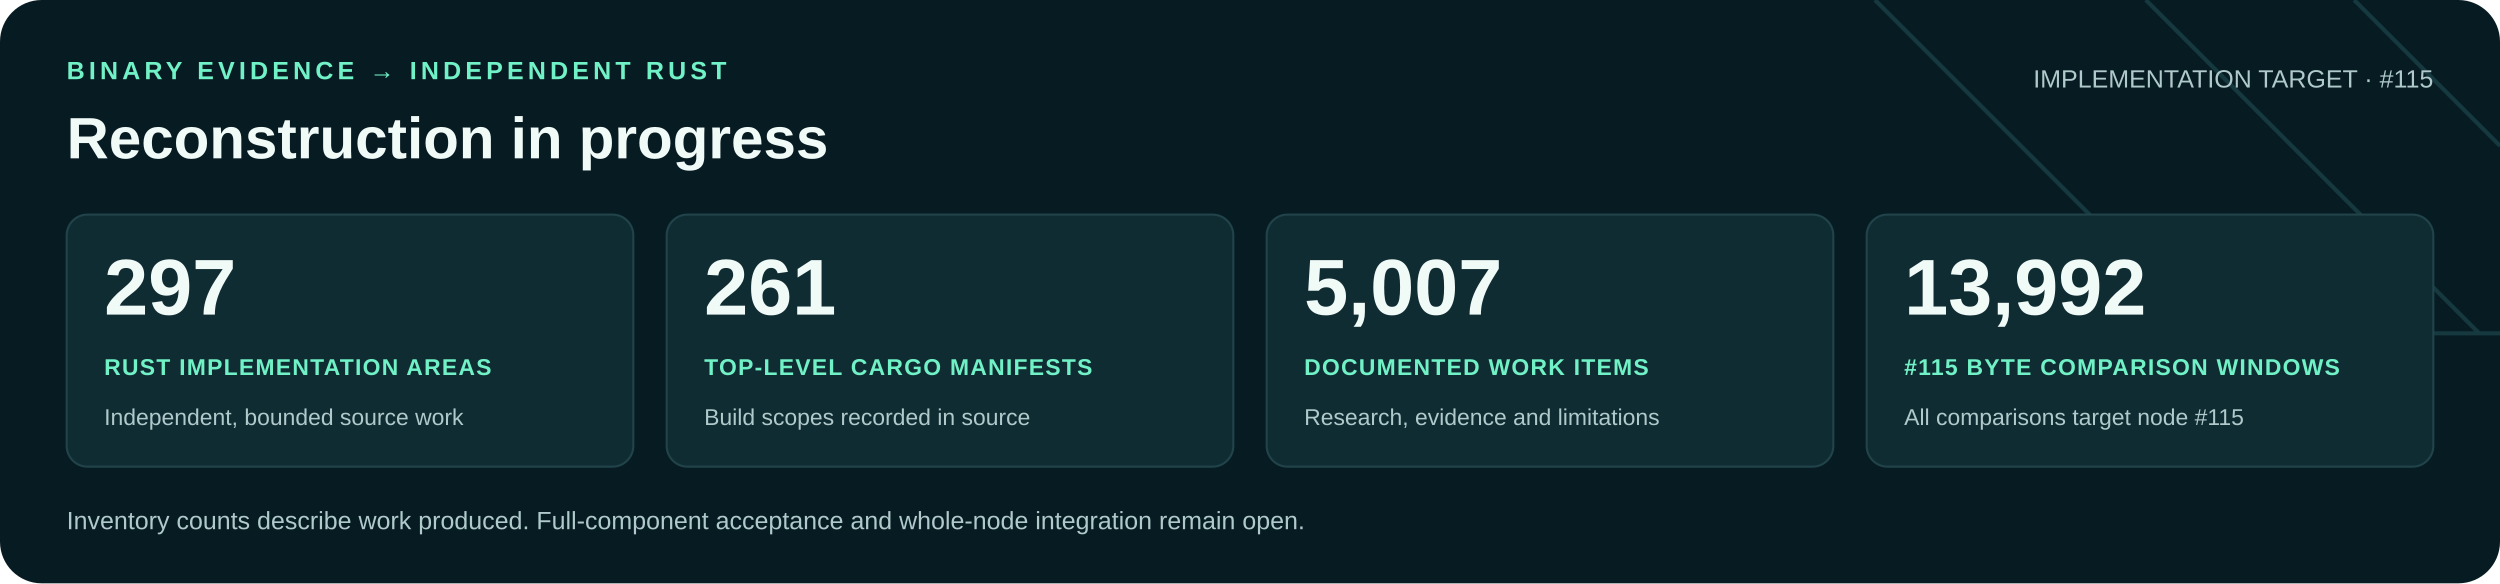
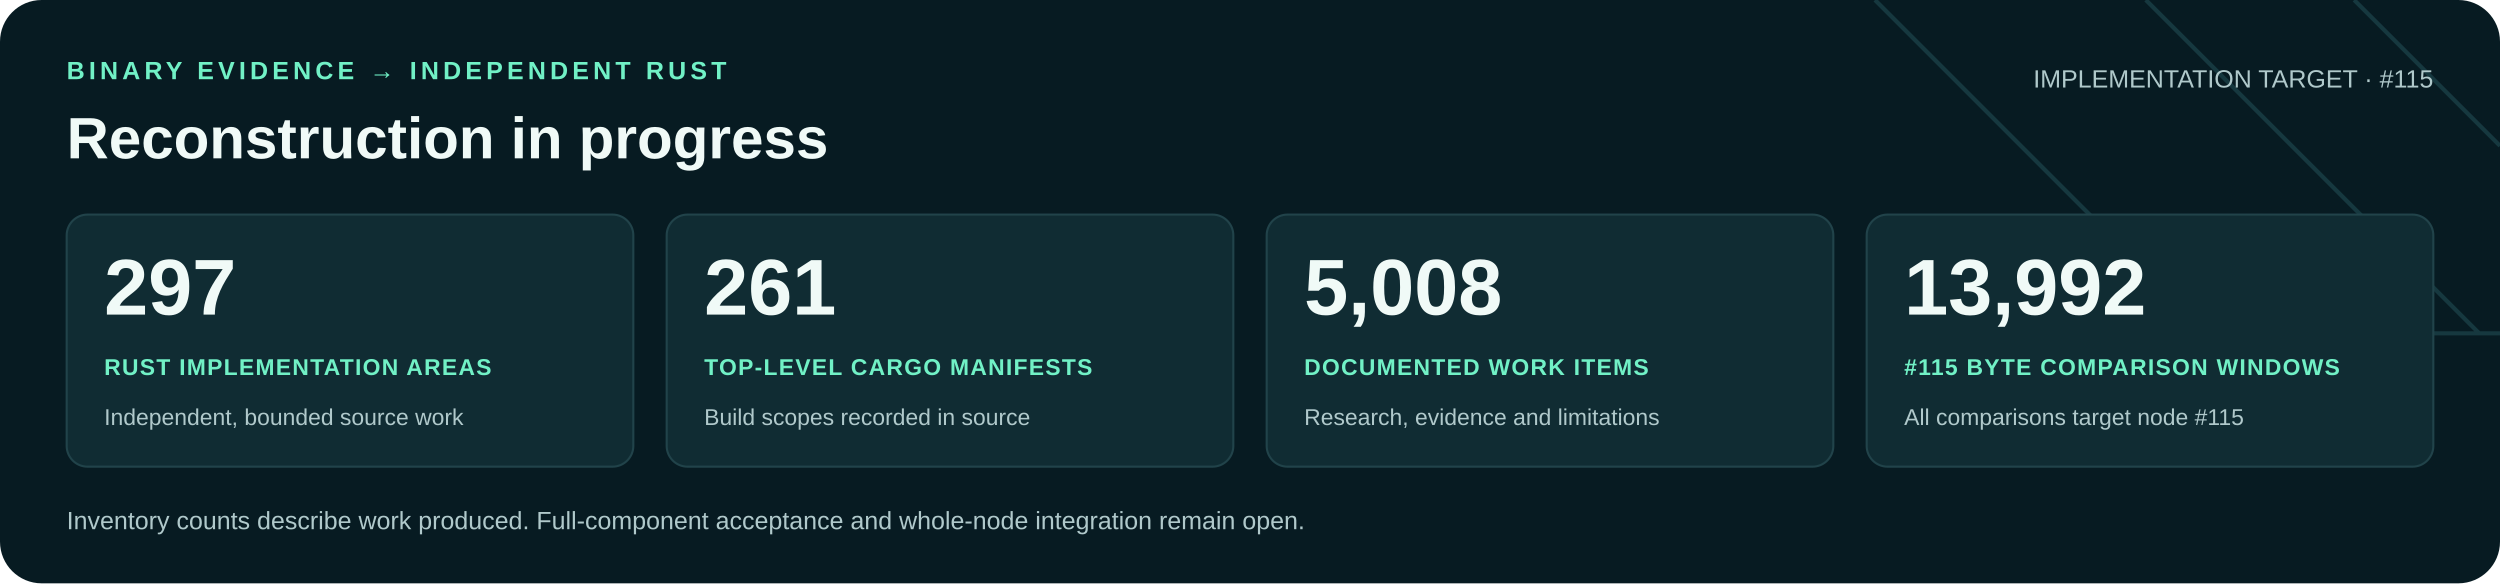
<svg xmlns="http://www.w3.org/2000/svg" width="1200" height="280" viewBox="0 0 1200 280" role="img" aria-labelledby="title desc">
  <rect width="1200" height="280" rx="20" fill="#071b22" />
  <path d="M900 0 1060 160H1200M1030 0 1190 160M1130 0 1200 70" fill="none" stroke="#16383f" stroke-width="2" />
  <g font-family="Arial, Helvetica, sans-serif">
    <text x="32" y="38" fill="#71f1c6" font-size="12" font-weight="700" letter-spacing="2">BINARY EVIDENCE → INDEPENDENT RUST</text>
    <text x="32" y="76" fill="#f0faf7" font-size="28" font-weight="700">Reconstruction in progress</text>
    <text x="1168" y="42" text-anchor="end" fill="#b0c9cb" font-size="12">IMPLEMENTATION TARGET · #115</text>
    <rect x="32" y="103" width="272" height="121" rx="10" fill="#102c33" stroke="#21434a" />
    <text x="50" y="151" fill="#f0faf7" font-size="38" font-weight="700">297</text>
    <text x="50" y="180" fill="#71f1c6" font-size="11" font-weight="700" letter-spacing=".6">RUST IMPLEMENTATION AREAS</text>
    <text x="50" y="204" fill="#b0c9cb" font-size="11">Independent, bounded source work</text>
    <rect x="320" y="103" width="272" height="121" rx="10" fill="#102c33" stroke="#21434a" />
    <text x="338" y="151" fill="#f0faf7" font-size="38" font-weight="700">261</text>
    <text x="338" y="180" fill="#71f1c6" font-size="11" font-weight="700" letter-spacing=".6">TOP-LEVEL CARGO MANIFESTS</text>
    <text x="338" y="204" fill="#b0c9cb" font-size="11">Build scopes recorded in source</text>
    <rect x="608" y="103" width="272" height="121" rx="10" fill="#102c33" stroke="#21434a" />
-     <text x="626" y="151" fill="#f0faf7" font-size="38" font-weight="700">5,007</text>
+     <text x="626" y="151" fill="#f0faf7" font-size="38" font-weight="700">5,008</text>
    <text x="626" y="180" fill="#71f1c6" font-size="11" font-weight="700" letter-spacing=".6">DOCUMENTED WORK ITEMS</text>
    <text x="626" y="204" fill="#b0c9cb" font-size="11">Research, evidence and limitations</text>
    <rect x="896" y="103" width="272" height="121" rx="10" fill="#102c33" stroke="#21434a" />
    <text x="914" y="151" fill="#f0faf7" font-size="38" font-weight="700">13,992</text>
    <text x="914" y="180" fill="#71f1c6" font-size="11" font-weight="700" letter-spacing=".6">#115 BYTE COMPARISON WINDOWS</text>
    <text x="914" y="204" fill="#b0c9cb" font-size="11">All comparisons target node #115</text>
    <text x="32" y="254" fill="#b0c9cb" font-size="12">Inventory counts describe work produced. Full-component acceptance and whole-node integration remain open.</text>
  </g>
</svg>
